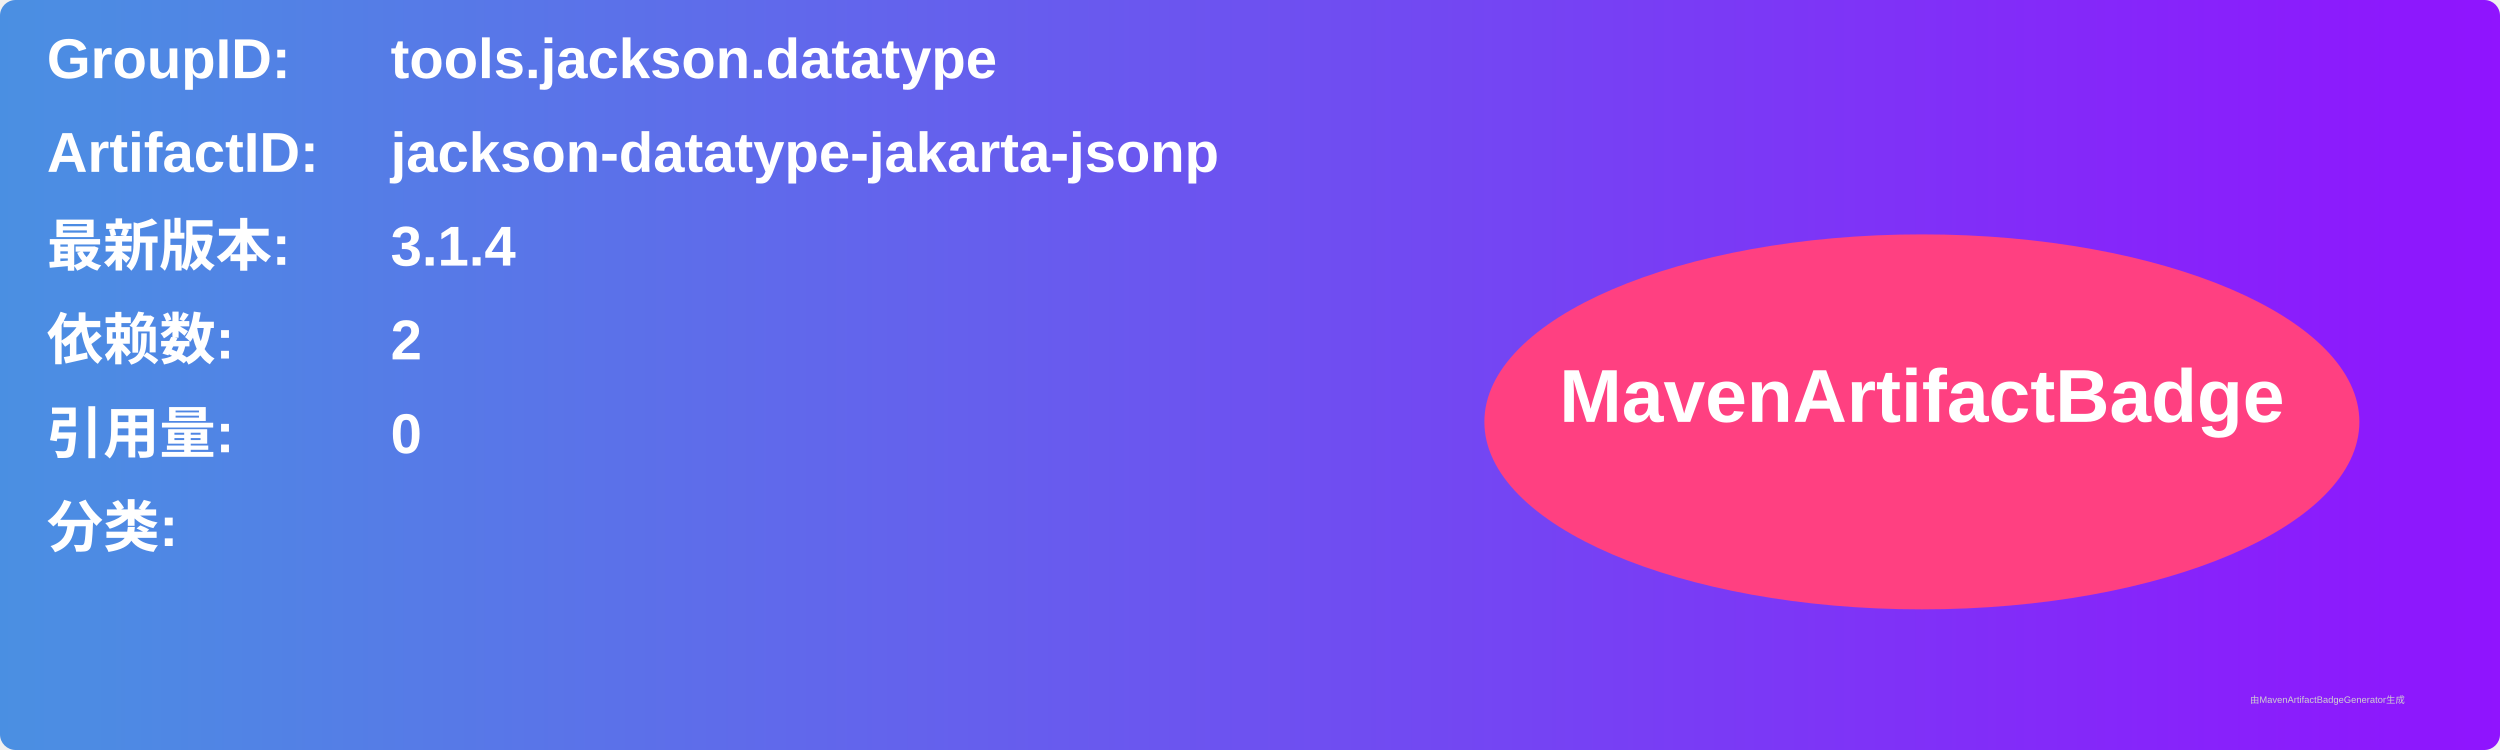
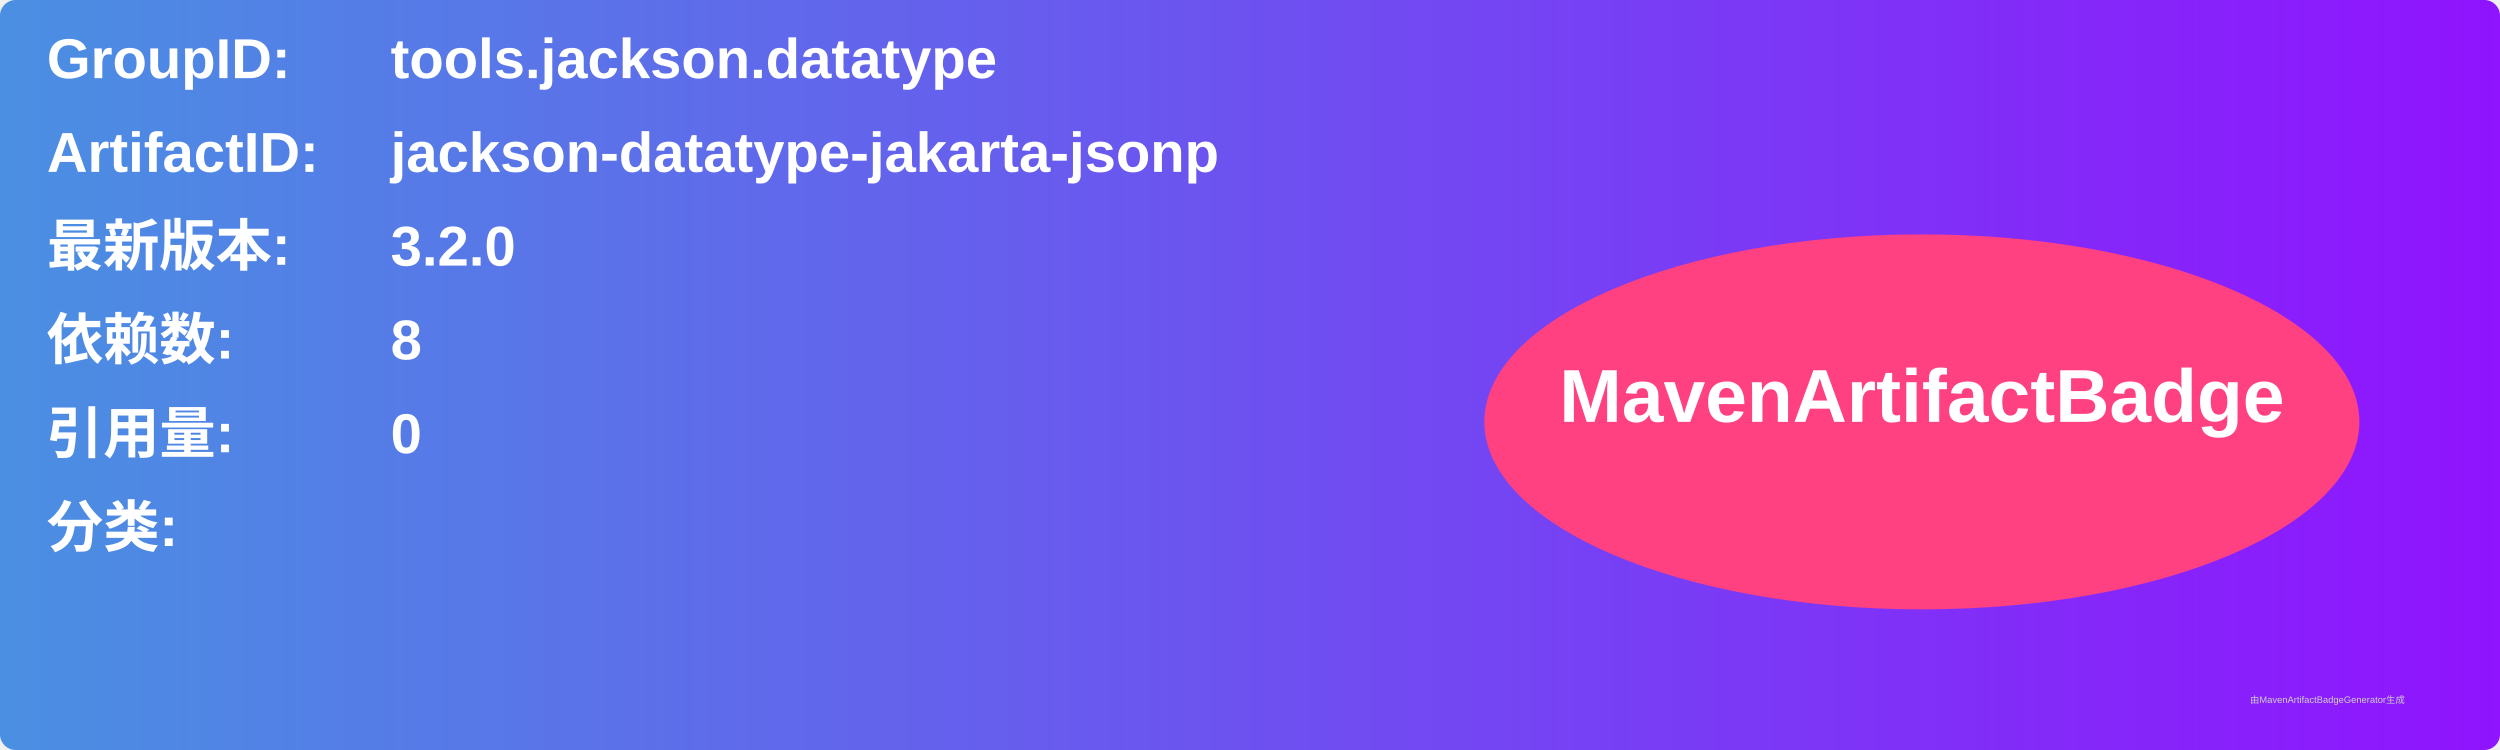
<svg xmlns="http://www.w3.org/2000/svg" width="800" height="240" viewBox="0 0 800 240">
  <linearGradient id="grad" x1="0%" y1="0%" x2="100%" y2="0%">
    <stop offset="0%" stop-color="#4a90e2" />
    <stop offset="100%" stop-color="#9013fe" />
  </linearGradient>
  <rect width="100%" height="100%" rx="5" ry="5" fill="url(#grad)" />
  <g transform="translate(15, 15)">
    <text x="0" y="10" font-family="Arial" font-size="18" fill="white" font-weight="bold" width="260">GroupID:</text>
    <text x="110" y="10" font-family="Arial" font-size="18" fill="white" font-weight="bold" width="460">tools.jackson.datatype</text>
    <text x="0" y="40" font-family="Arial" font-size="18" fill="white" font-weight="bold" width="260">ArtifactID:</text>
    <text x="110" y="40" font-family="Arial" font-size="18" fill="white" font-weight="bold" width="460">jackson-datatype-jakarta-jsonp</text>
    <text x="0" y="70" font-family="Arial" font-size="18" fill="white" font-weight="bold">最新版本:</text>
    <text x="110" y="70" font-family="Arial" font-size="18" fill="white" font-weight="bold">
-       <tspan font-weight="bold">3.1.4</tspan>
+       <tspan font-weight="bold">3.2.0</tspan>
    </text>
    <text x="0" y="100" font-family="Arial" font-size="18" fill="white" font-weight="bold">依赖数: </text>
    <text x="110" y="100" font-family="Arial" font-size="18" fill="white">
-       <tspan font-weight="bold">2</tspan>
+       <tspan font-weight="bold">8</tspan>
    </text>
    <text x="0" y="130" font-family="Arial" font-size="18" fill="white" font-weight="bold">引用量: </text>
    <text x="110" y="130" font-family="Arial" font-size="18" fill="white">
      <tspan font-weight="bold">0</tspan>
    </text>
    <text x="0" y="160" font-family="Arial" font-size="18" fill="white" font-weight="bold">分类:</text>
    <text x="10" y="190" font-family="Arial" font-size="10" fill="white">
      <tspan font-weight="bold" />
    </text>
    <ellipse cx="600" cy="120" rx="140" ry="60" fill="#ff4081" />
    <text x="600" y="120" text-anchor="middle" font-family="Arial" font-size="24" fill="white" font-weight="bold">MavenArtifactBadge</text>
  </g>
  <text x="720" y="225" font-family="Arial" font-size="3" fill="#d0d0d0">由MavenArtifactBadgeGenerator生成</text>
</svg>
